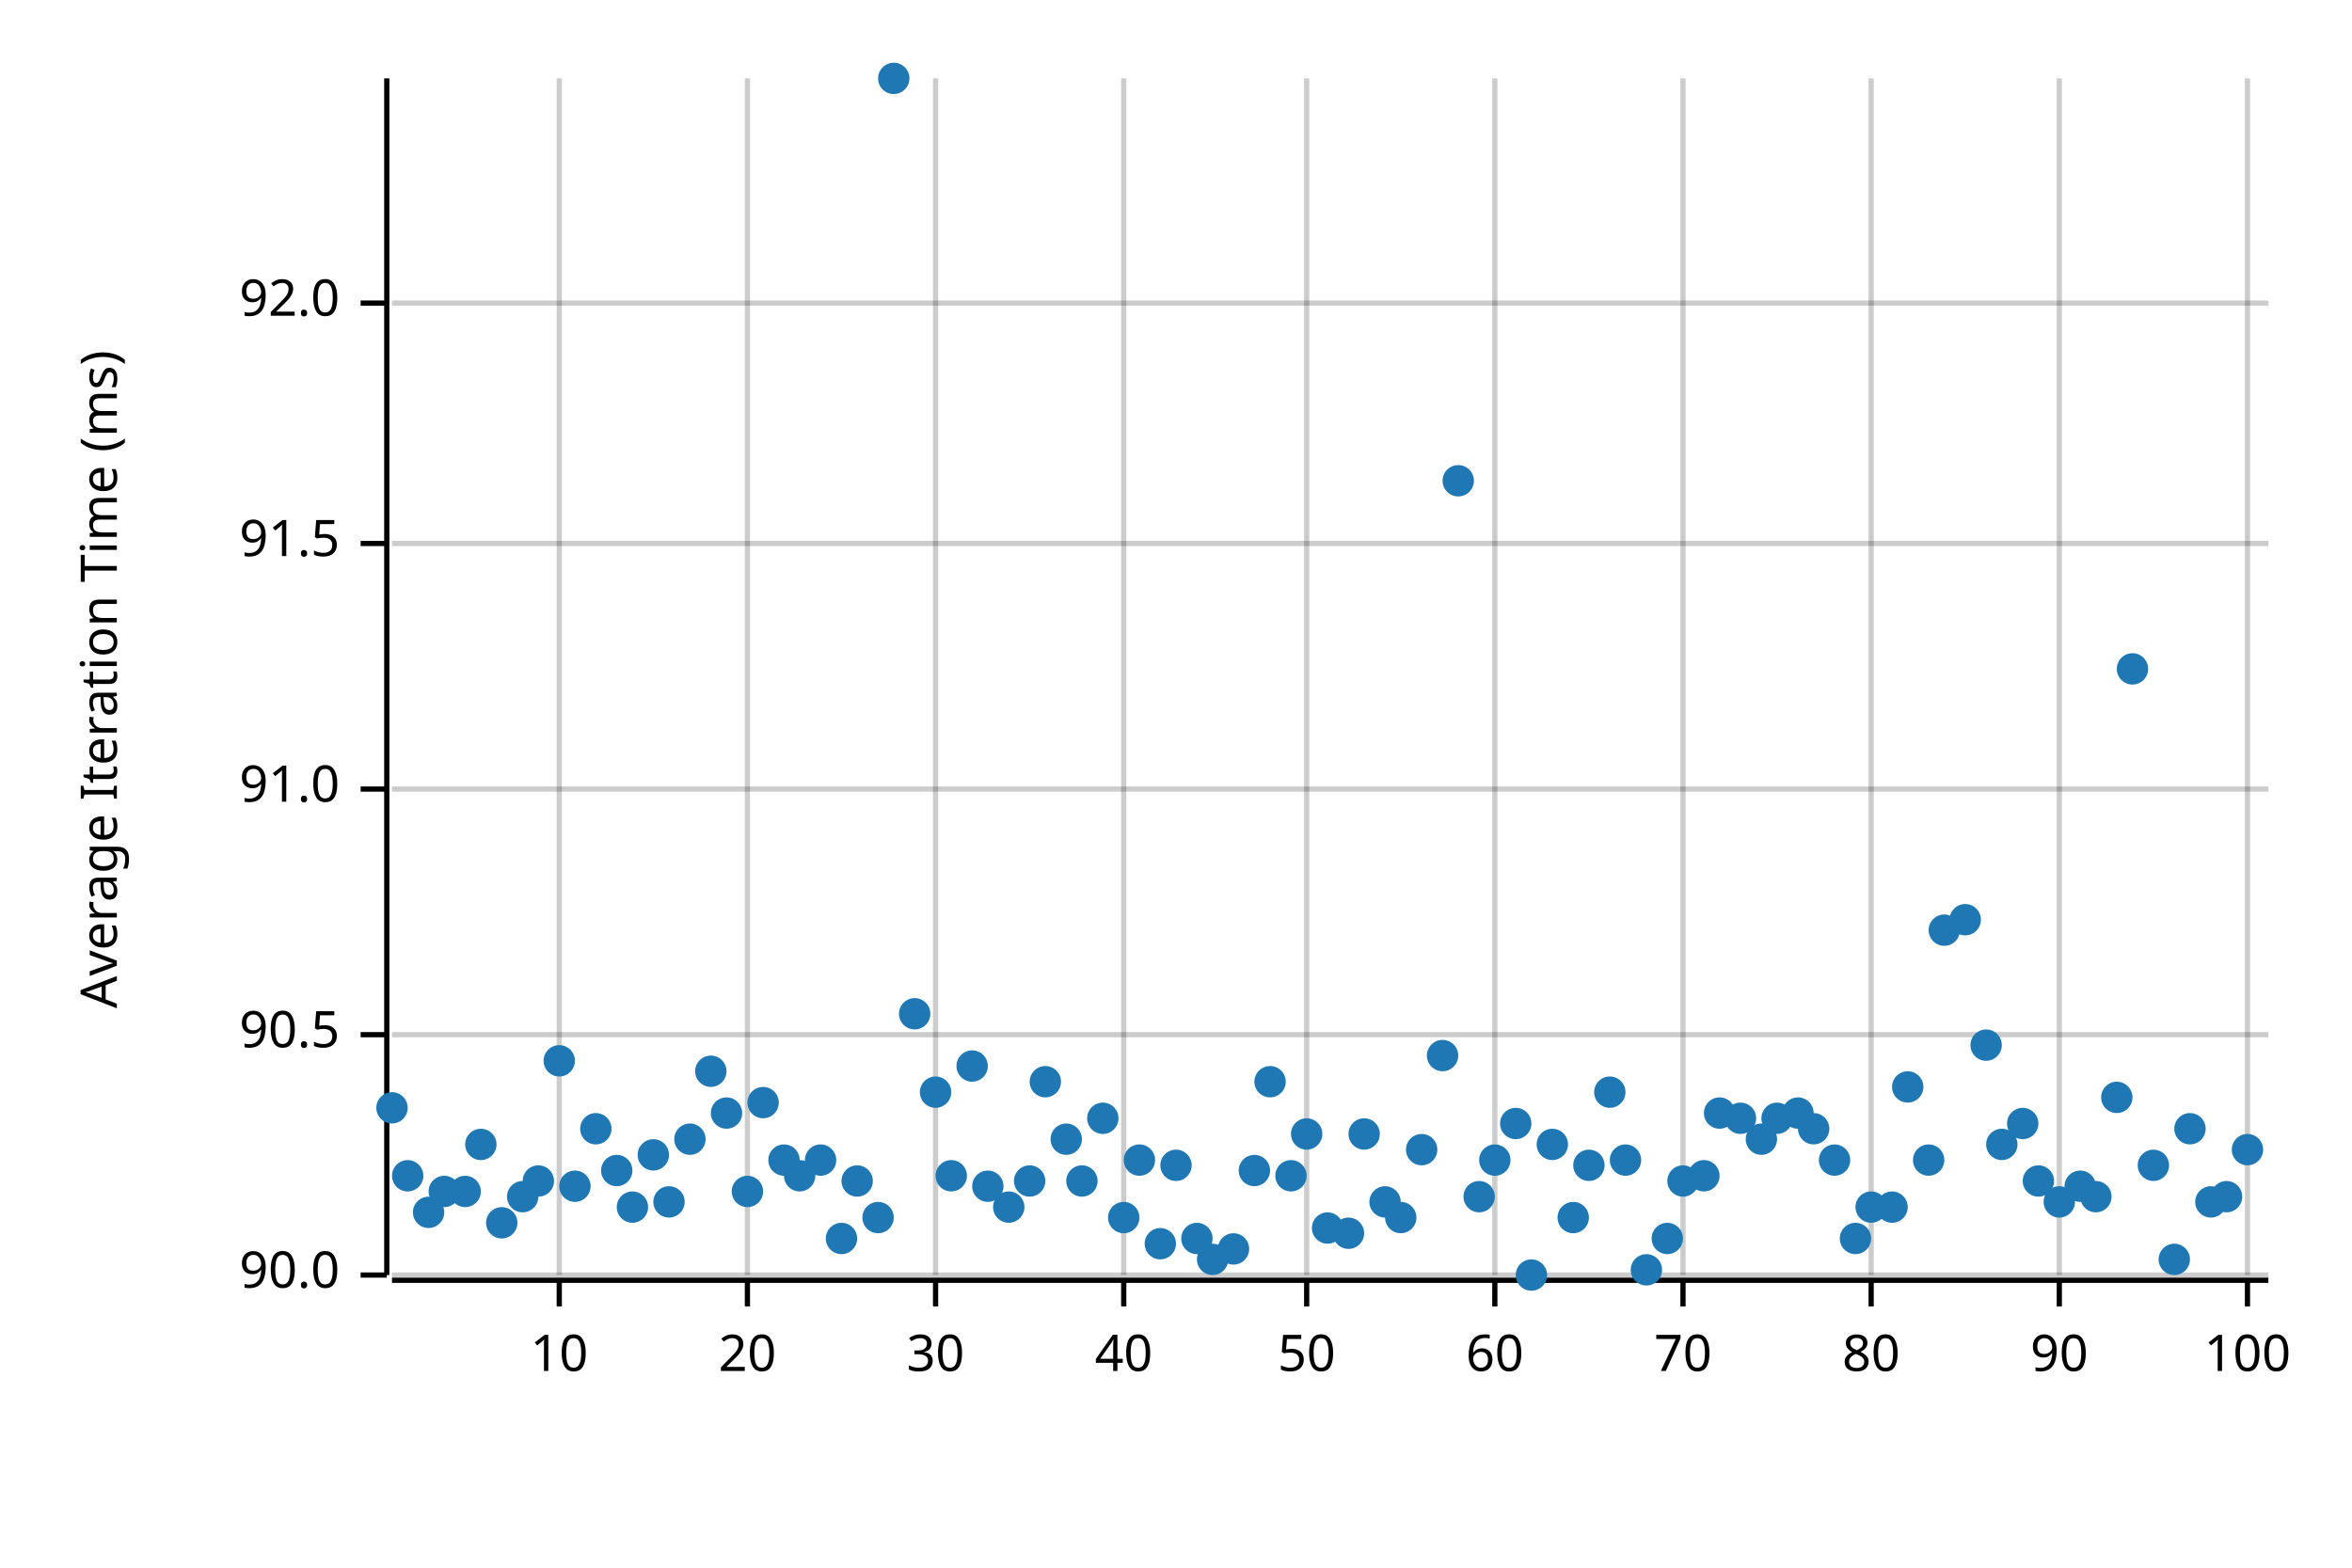
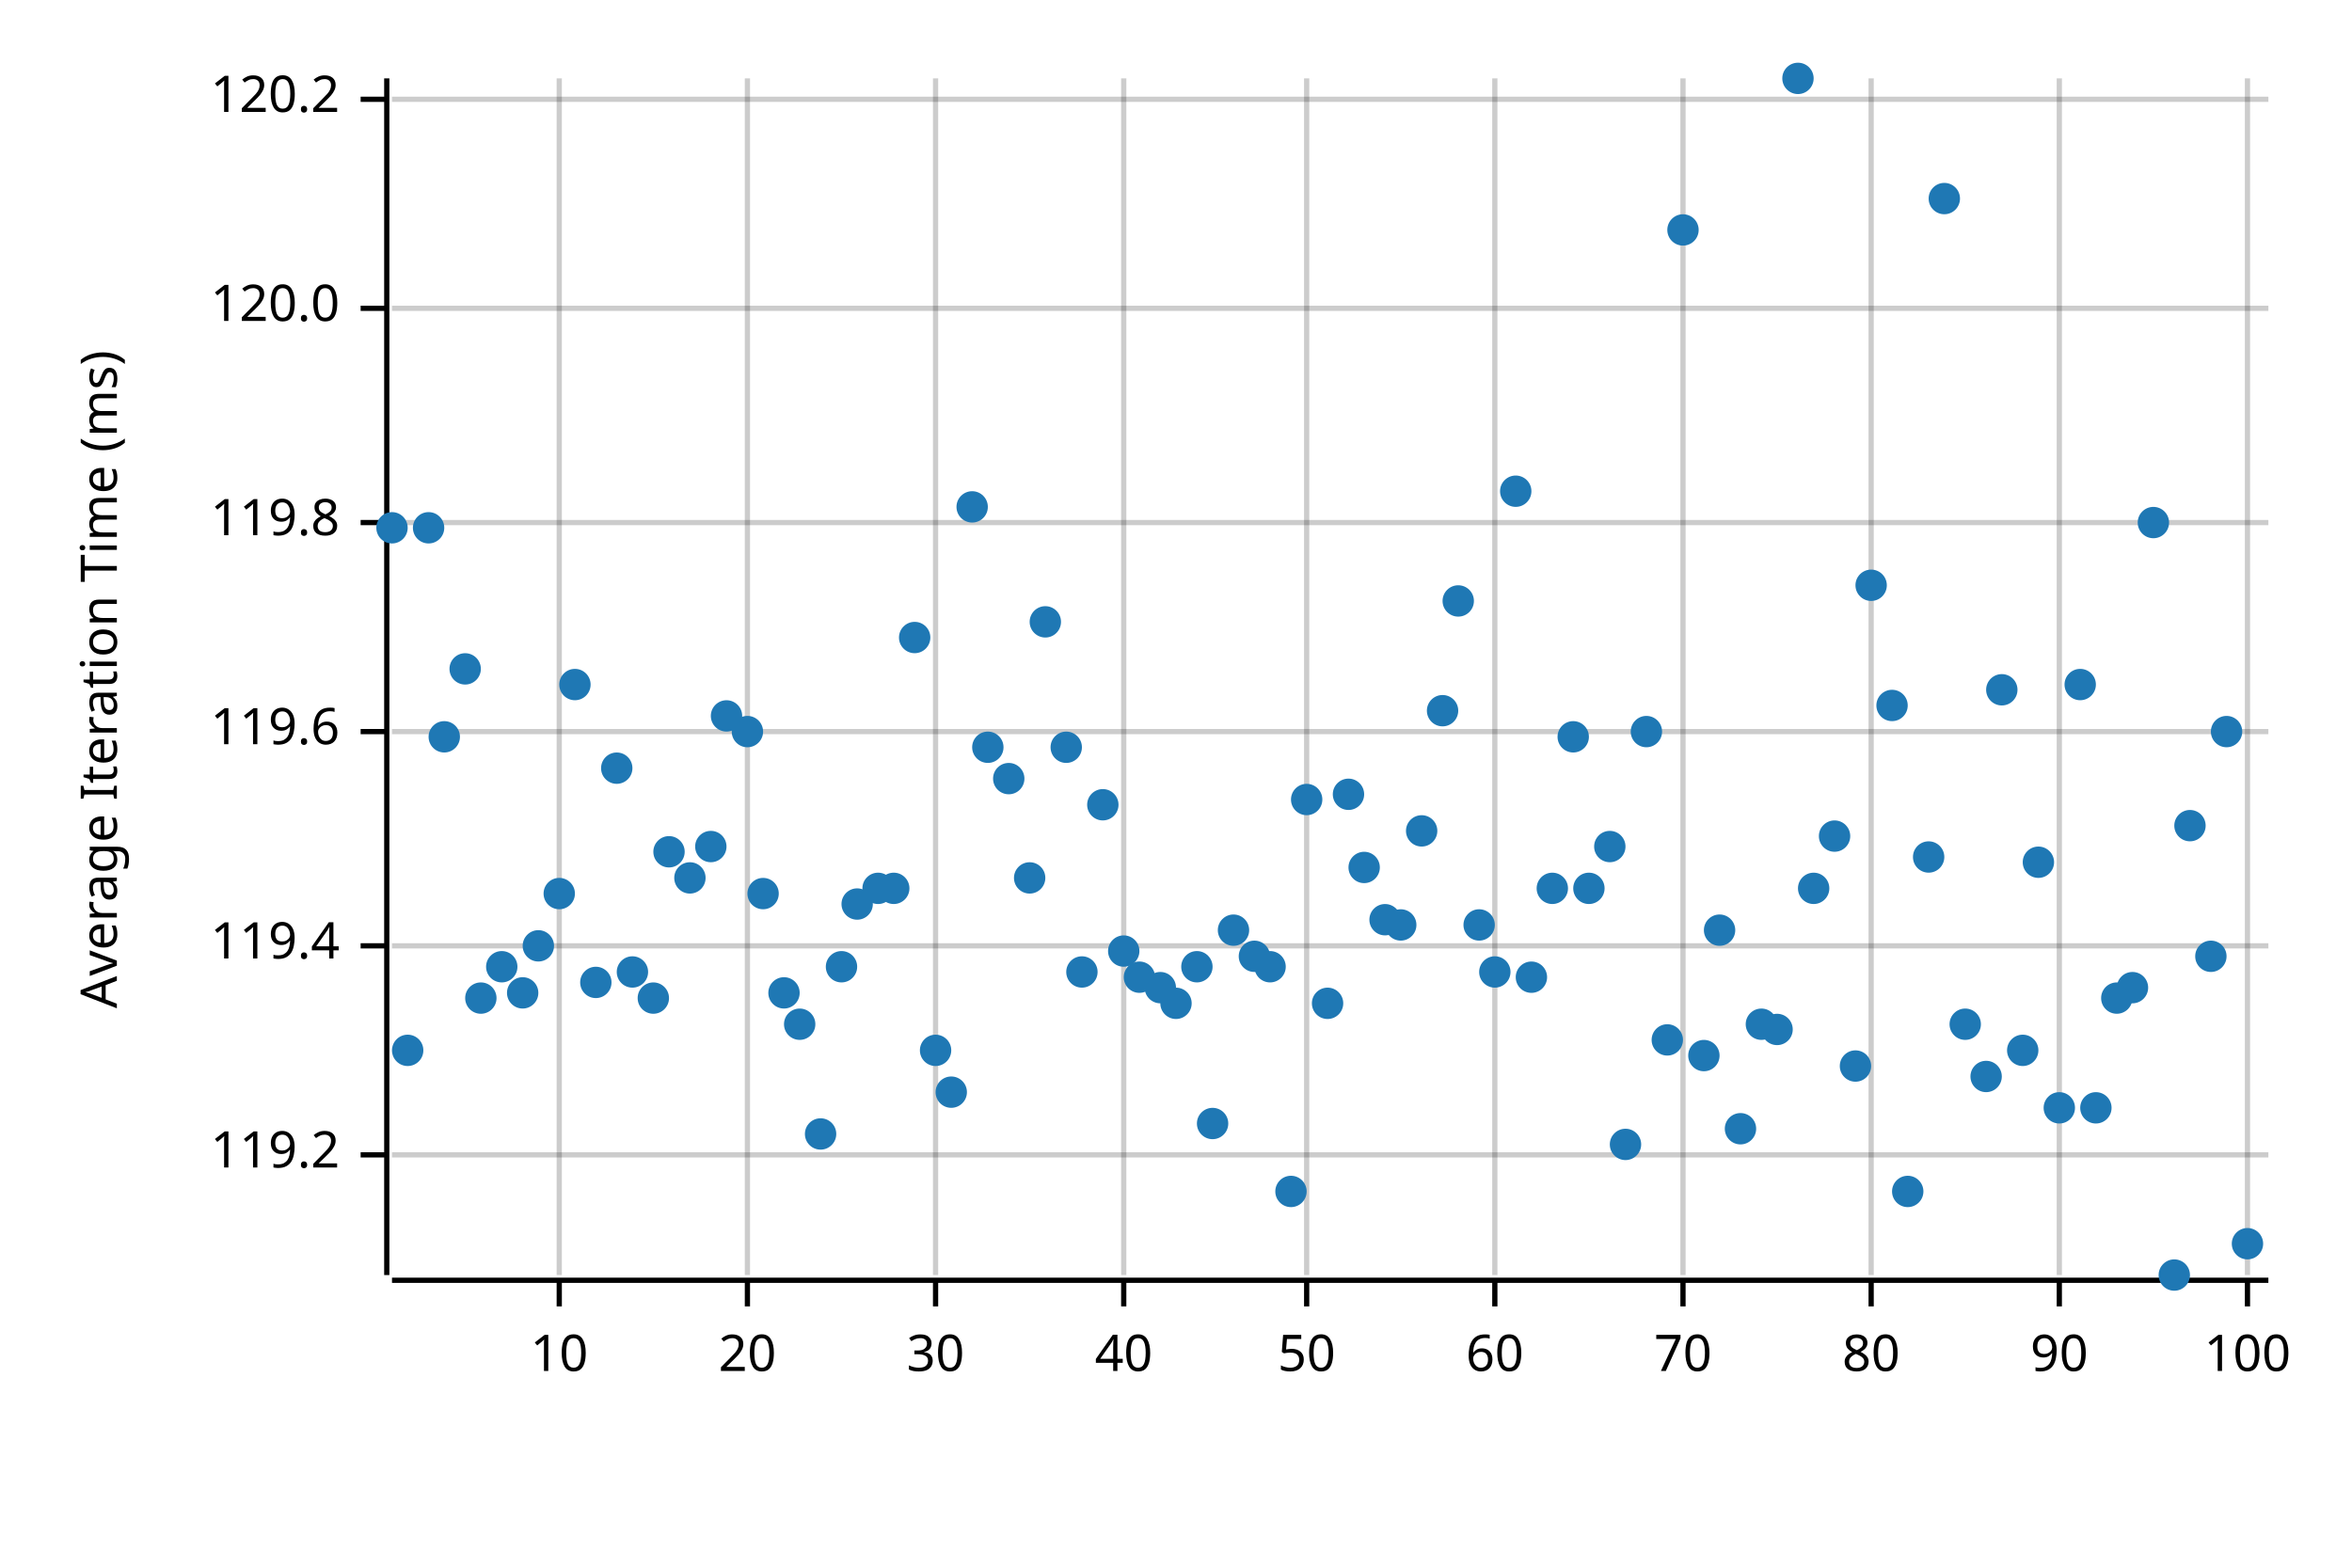
<svg xmlns="http://www.w3.org/2000/svg" width="450" height="300" viewBox="0 0 450 300">
  <text x="15" y="130" dy="0.76em" text-anchor="middle" font-family="sans-serif" font-size="9.677" opacity="1" fill="#000000" transform="rotate(270, 15, 130)">
Average Iteration Time (ms)
</text>
  <line opacity="0.2" stroke="#000000" stroke-width="1" x1="107" y1="244" x2="107" y2="15" />
  <line opacity="0.2" stroke="#000000" stroke-width="1" x1="143" y1="244" x2="143" y2="15" />
  <line opacity="0.2" stroke="#000000" stroke-width="1" x1="179" y1="244" x2="179" y2="15" />
  <line opacity="0.2" stroke="#000000" stroke-width="1" x1="215" y1="244" x2="215" y2="15" />
  <line opacity="0.2" stroke="#000000" stroke-width="1" x1="250" y1="244" x2="250" y2="15" />
  <line opacity="0.2" stroke="#000000" stroke-width="1" x1="286" y1="244" x2="286" y2="15" />
  <line opacity="0.2" stroke="#000000" stroke-width="1" x1="322" y1="244" x2="322" y2="15" />
  <line opacity="0.2" stroke="#000000" stroke-width="1" x1="358" y1="244" x2="358" y2="15" />
  <line opacity="0.2" stroke="#000000" stroke-width="1" x1="394" y1="244" x2="394" y2="15" />
  <line opacity="0.2" stroke="#000000" stroke-width="1" x1="430" y1="244" x2="430" y2="15" />
-   <line opacity="0.2" stroke="#000000" stroke-width="1" x1="75" y1="244" x2="434" y2="244" />
-   <line opacity="0.2" stroke="#000000" stroke-width="1" x1="75" y1="198" x2="434" y2="198" />
-   <line opacity="0.2" stroke="#000000" stroke-width="1" x1="75" y1="151" x2="434" y2="151" />
-   <line opacity="0.2" stroke="#000000" stroke-width="1" x1="75" y1="104" x2="434" y2="104" />
-   <line opacity="0.2" stroke="#000000" stroke-width="1" x1="75" y1="58" x2="434" y2="58" />
+   <line opacity="0.2" stroke="#000000" stroke-width="1" x1="75" y1="221" x2="434" y2="221" />
+   <line opacity="0.2" stroke="#000000" stroke-width="1" x1="75" y1="181" x2="434" y2="181" />
+   <line opacity="0.2" stroke="#000000" stroke-width="1" x1="75" y1="140" x2="434" y2="140" />
+   <line opacity="0.2" stroke="#000000" stroke-width="1" x1="75" y1="100" x2="434" y2="100" />
+   <line opacity="0.2" stroke="#000000" stroke-width="1" x1="75" y1="59" x2="434" y2="59" />
+   <line opacity="0.2" stroke="#000000" stroke-width="1" x1="75" y1="19" x2="434" y2="19" />
  <polyline fill="none" opacity="1" stroke="#000000" stroke-width="1" points="74,15 74,244 " />
-   <text x="65" y="244" dy="0.5ex" text-anchor="end" font-family="sans-serif" font-size="9.677" opacity="1" fill="#000000">
- 90.0
+   <text x="65" y="221" dy="0.5ex" text-anchor="end" font-family="sans-serif" font-size="9.677" opacity="1" fill="#000000">
+ 119.2
</text>
-   <polyline fill="none" opacity="1" stroke="#000000" stroke-width="1" points="69,244 74,244 " />
-   <text x="65" y="198" dy="0.5ex" text-anchor="end" font-family="sans-serif" font-size="9.677" opacity="1" fill="#000000">
- 90.5
+   <polyline fill="none" opacity="1" stroke="#000000" stroke-width="1" points="69,221 74,221 " />
+   <text x="65" y="181" dy="0.5ex" text-anchor="end" font-family="sans-serif" font-size="9.677" opacity="1" fill="#000000">
+ 119.4
</text>
-   <polyline fill="none" opacity="1" stroke="#000000" stroke-width="1" points="69,198 74,198 " />
-   <text x="65" y="151" dy="0.5ex" text-anchor="end" font-family="sans-serif" font-size="9.677" opacity="1" fill="#000000">
- 91.0
+   <polyline fill="none" opacity="1" stroke="#000000" stroke-width="1" points="69,181 74,181 " />
+   <text x="65" y="140" dy="0.5ex" text-anchor="end" font-family="sans-serif" font-size="9.677" opacity="1" fill="#000000">
+ 119.6
</text>
-   <polyline fill="none" opacity="1" stroke="#000000" stroke-width="1" points="69,151 74,151 " />
-   <text x="65" y="104" dy="0.5ex" text-anchor="end" font-family="sans-serif" font-size="9.677" opacity="1" fill="#000000">
- 91.5
+   <polyline fill="none" opacity="1" stroke="#000000" stroke-width="1" points="69,140 74,140 " />
+   <text x="65" y="100" dy="0.5ex" text-anchor="end" font-family="sans-serif" font-size="9.677" opacity="1" fill="#000000">
+ 119.8
</text>
-   <polyline fill="none" opacity="1" stroke="#000000" stroke-width="1" points="69,104 74,104 " />
-   <text x="65" y="58" dy="0.5ex" text-anchor="end" font-family="sans-serif" font-size="9.677" opacity="1" fill="#000000">
- 92.0
+   <polyline fill="none" opacity="1" stroke="#000000" stroke-width="1" points="69,100 74,100 " />
+   <text x="65" y="59" dy="0.5ex" text-anchor="end" font-family="sans-serif" font-size="9.677" opacity="1" fill="#000000">
+ 120.0
</text>
-   <polyline fill="none" opacity="1" stroke="#000000" stroke-width="1" points="69,58 74,58 " />
+   <polyline fill="none" opacity="1" stroke="#000000" stroke-width="1" points="69,59 74,59 " />
+   <text x="65" y="19" dy="0.5ex" text-anchor="end" font-family="sans-serif" font-size="9.677" opacity="1" fill="#000000">
+ 120.2
+ </text>
+   <polyline fill="none" opacity="1" stroke="#000000" stroke-width="1" points="69,19 74,19 " />
  <polyline fill="none" opacity="1" stroke="#000000" stroke-width="1" points="75,245 434,245 " />
  <text x="107" y="255" dy="0.76em" text-anchor="middle" font-family="sans-serif" font-size="9.677" opacity="1" fill="#000000">
10
</text>
  <polyline fill="none" opacity="1" stroke="#000000" stroke-width="1" points="107,245 107,250 " />
  <text x="143" y="255" dy="0.76em" text-anchor="middle" font-family="sans-serif" font-size="9.677" opacity="1" fill="#000000">
20
</text>
  <polyline fill="none" opacity="1" stroke="#000000" stroke-width="1" points="143,245 143,250 " />
  <text x="179" y="255" dy="0.76em" text-anchor="middle" font-family="sans-serif" font-size="9.677" opacity="1" fill="#000000">
30
</text>
  <polyline fill="none" opacity="1" stroke="#000000" stroke-width="1" points="179,245 179,250 " />
  <text x="215" y="255" dy="0.76em" text-anchor="middle" font-family="sans-serif" font-size="9.677" opacity="1" fill="#000000">
40
</text>
  <polyline fill="none" opacity="1" stroke="#000000" stroke-width="1" points="215,245 215,250 " />
  <text x="250" y="255" dy="0.76em" text-anchor="middle" font-family="sans-serif" font-size="9.677" opacity="1" fill="#000000">
50
</text>
  <polyline fill="none" opacity="1" stroke="#000000" stroke-width="1" points="250,245 250,250 " />
  <text x="286" y="255" dy="0.76em" text-anchor="middle" font-family="sans-serif" font-size="9.677" opacity="1" fill="#000000">
60
</text>
  <polyline fill="none" opacity="1" stroke="#000000" stroke-width="1" points="286,245 286,250 " />
  <text x="322" y="255" dy="0.76em" text-anchor="middle" font-family="sans-serif" font-size="9.677" opacity="1" fill="#000000">
70
</text>
  <polyline fill="none" opacity="1" stroke="#000000" stroke-width="1" points="322,245 322,250 " />
  <text x="358" y="255" dy="0.76em" text-anchor="middle" font-family="sans-serif" font-size="9.677" opacity="1" fill="#000000">
80
</text>
  <polyline fill="none" opacity="1" stroke="#000000" stroke-width="1" points="358,245 358,250 " />
  <text x="394" y="255" dy="0.76em" text-anchor="middle" font-family="sans-serif" font-size="9.677" opacity="1" fill="#000000">
90
</text>
  <polyline fill="none" opacity="1" stroke="#000000" stroke-width="1" points="394,245 394,250 " />
  <text x="430" y="255" dy="0.76em" text-anchor="middle" font-family="sans-serif" font-size="9.677" opacity="1" fill="#000000">
100
</text>
  <polyline fill="none" opacity="1" stroke="#000000" stroke-width="1" points="430,245 430,250 " />
-   <circle cx="75" cy="212" r="3" opacity="1" fill="#1F78B4" stroke="none" stroke-width="1" />
-   <circle cx="78" cy="225" r="3" opacity="1" fill="#1F78B4" stroke="none" stroke-width="1" />
-   <circle cx="82" cy="232" r="3" opacity="1" fill="#1F78B4" stroke="none" stroke-width="1" />
-   <circle cx="85" cy="228" r="3" opacity="1" fill="#1F78B4" stroke="none" stroke-width="1" />
-   <circle cx="89" cy="228" r="3" opacity="1" fill="#1F78B4" stroke="none" stroke-width="1" />
-   <circle cx="92" cy="219" r="3" opacity="1" fill="#1F78B4" stroke="none" stroke-width="1" />
-   <circle cx="96" cy="234" r="3" opacity="1" fill="#1F78B4" stroke="none" stroke-width="1" />
-   <circle cx="100" cy="229" r="3" opacity="1" fill="#1F78B4" stroke="none" stroke-width="1" />
-   <circle cx="103" cy="226" r="3" opacity="1" fill="#1F78B4" stroke="none" stroke-width="1" />
-   <circle cx="107" cy="203" r="3" opacity="1" fill="#1F78B4" stroke="none" stroke-width="1" />
-   <circle cx="110" cy="227" r="3" opacity="1" fill="#1F78B4" stroke="none" stroke-width="1" />
-   <circle cx="114" cy="216" r="3" opacity="1" fill="#1F78B4" stroke="none" stroke-width="1" />
-   <circle cx="118" cy="224" r="3" opacity="1" fill="#1F78B4" stroke="none" stroke-width="1" />
-   <circle cx="121" cy="231" r="3" opacity="1" fill="#1F78B4" stroke="none" stroke-width="1" />
-   <circle cx="125" cy="221" r="3" opacity="1" fill="#1F78B4" stroke="none" stroke-width="1" />
-   <circle cx="128" cy="230" r="3" opacity="1" fill="#1F78B4" stroke="none" stroke-width="1" />
-   <circle cx="132" cy="218" r="3" opacity="1" fill="#1F78B4" stroke="none" stroke-width="1" />
-   <circle cx="136" cy="205" r="3" opacity="1" fill="#1F78B4" stroke="none" stroke-width="1" />
-   <circle cx="139" cy="213" r="3" opacity="1" fill="#1F78B4" stroke="none" stroke-width="1" />
-   <circle cx="143" cy="228" r="3" opacity="1" fill="#1F78B4" stroke="none" stroke-width="1" />
-   <circle cx="146" cy="211" r="3" opacity="1" fill="#1F78B4" stroke="none" stroke-width="1" />
-   <circle cx="150" cy="222" r="3" opacity="1" fill="#1F78B4" stroke="none" stroke-width="1" />
-   <circle cx="153" cy="225" r="3" opacity="1" fill="#1F78B4" stroke="none" stroke-width="1" />
-   <circle cx="157" cy="222" r="3" opacity="1" fill="#1F78B4" stroke="none" stroke-width="1" />
-   <circle cx="161" cy="237" r="3" opacity="1" fill="#1F78B4" stroke="none" stroke-width="1" />
-   <circle cx="164" cy="226" r="3" opacity="1" fill="#1F78B4" stroke="none" stroke-width="1" />
-   <circle cx="168" cy="233" r="3" opacity="1" fill="#1F78B4" stroke="none" stroke-width="1" />
-   <circle cx="171" cy="15" r="3" opacity="1" fill="#1F78B4" stroke="none" stroke-width="1" />
-   <circle cx="175" cy="194" r="3" opacity="1" fill="#1F78B4" stroke="none" stroke-width="1" />
-   <circle cx="179" cy="209" r="3" opacity="1" fill="#1F78B4" stroke="none" stroke-width="1" />
-   <circle cx="182" cy="225" r="3" opacity="1" fill="#1F78B4" stroke="none" stroke-width="1" />
-   <circle cx="186" cy="204" r="3" opacity="1" fill="#1F78B4" stroke="none" stroke-width="1" />
-   <circle cx="189" cy="227" r="3" opacity="1" fill="#1F78B4" stroke="none" stroke-width="1" />
-   <circle cx="193" cy="231" r="3" opacity="1" fill="#1F78B4" stroke="none" stroke-width="1" />
-   <circle cx="197" cy="226" r="3" opacity="1" fill="#1F78B4" stroke="none" stroke-width="1" />
-   <circle cx="200" cy="207" r="3" opacity="1" fill="#1F78B4" stroke="none" stroke-width="1" />
-   <circle cx="204" cy="218" r="3" opacity="1" fill="#1F78B4" stroke="none" stroke-width="1" />
-   <circle cx="207" cy="226" r="3" opacity="1" fill="#1F78B4" stroke="none" stroke-width="1" />
-   <circle cx="211" cy="214" r="3" opacity="1" fill="#1F78B4" stroke="none" stroke-width="1" />
-   <circle cx="215" cy="233" r="3" opacity="1" fill="#1F78B4" stroke="none" stroke-width="1" />
-   <circle cx="218" cy="222" r="3" opacity="1" fill="#1F78B4" stroke="none" stroke-width="1" />
-   <circle cx="222" cy="238" r="3" opacity="1" fill="#1F78B4" stroke="none" stroke-width="1" />
-   <circle cx="225" cy="223" r="3" opacity="1" fill="#1F78B4" stroke="none" stroke-width="1" />
-   <circle cx="229" cy="237" r="3" opacity="1" fill="#1F78B4" stroke="none" stroke-width="1" />
-   <circle cx="232" cy="241" r="3" opacity="1" fill="#1F78B4" stroke="none" stroke-width="1" />
-   <circle cx="236" cy="239" r="3" opacity="1" fill="#1F78B4" stroke="none" stroke-width="1" />
-   <circle cx="240" cy="224" r="3" opacity="1" fill="#1F78B4" stroke="none" stroke-width="1" />
-   <circle cx="243" cy="207" r="3" opacity="1" fill="#1F78B4" stroke="none" stroke-width="1" />
-   <circle cx="247" cy="225" r="3" opacity="1" fill="#1F78B4" stroke="none" stroke-width="1" />
-   <circle cx="250" cy="217" r="3" opacity="1" fill="#1F78B4" stroke="none" stroke-width="1" />
-   <circle cx="254" cy="235" r="3" opacity="1" fill="#1F78B4" stroke="none" stroke-width="1" />
-   <circle cx="258" cy="236" r="3" opacity="1" fill="#1F78B4" stroke="none" stroke-width="1" />
-   <circle cx="261" cy="217" r="3" opacity="1" fill="#1F78B4" stroke="none" stroke-width="1" />
-   <circle cx="265" cy="230" r="3" opacity="1" fill="#1F78B4" stroke="none" stroke-width="1" />
-   <circle cx="268" cy="233" r="3" opacity="1" fill="#1F78B4" stroke="none" stroke-width="1" />
-   <circle cx="272" cy="220" r="3" opacity="1" fill="#1F78B4" stroke="none" stroke-width="1" />
-   <circle cx="276" cy="202" r="3" opacity="1" fill="#1F78B4" stroke="none" stroke-width="1" />
-   <circle cx="279" cy="92" r="3" opacity="1" fill="#1F78B4" stroke="none" stroke-width="1" />
-   <circle cx="283" cy="229" r="3" opacity="1" fill="#1F78B4" stroke="none" stroke-width="1" />
-   <circle cx="286" cy="222" r="3" opacity="1" fill="#1F78B4" stroke="none" stroke-width="1" />
-   <circle cx="290" cy="215" r="3" opacity="1" fill="#1F78B4" stroke="none" stroke-width="1" />
-   <circle cx="293" cy="244" r="3" opacity="1" fill="#1F78B4" stroke="none" stroke-width="1" />
-   <circle cx="297" cy="219" r="3" opacity="1" fill="#1F78B4" stroke="none" stroke-width="1" />
-   <circle cx="301" cy="233" r="3" opacity="1" fill="#1F78B4" stroke="none" stroke-width="1" />
-   <circle cx="304" cy="223" r="3" opacity="1" fill="#1F78B4" stroke="none" stroke-width="1" />
-   <circle cx="308" cy="209" r="3" opacity="1" fill="#1F78B4" stroke="none" stroke-width="1" />
-   <circle cx="311" cy="222" r="3" opacity="1" fill="#1F78B4" stroke="none" stroke-width="1" />
-   <circle cx="315" cy="243" r="3" opacity="1" fill="#1F78B4" stroke="none" stroke-width="1" />
-   <circle cx="319" cy="237" r="3" opacity="1" fill="#1F78B4" stroke="none" stroke-width="1" />
-   <circle cx="322" cy="226" r="3" opacity="1" fill="#1F78B4" stroke="none" stroke-width="1" />
-   <circle cx="326" cy="225" r="3" opacity="1" fill="#1F78B4" stroke="none" stroke-width="1" />
-   <circle cx="329" cy="213" r="3" opacity="1" fill="#1F78B4" stroke="none" stroke-width="1" />
-   <circle cx="333" cy="214" r="3" opacity="1" fill="#1F78B4" stroke="none" stroke-width="1" />
-   <circle cx="337" cy="218" r="3" opacity="1" fill="#1F78B4" stroke="none" stroke-width="1" />
-   <circle cx="340" cy="214" r="3" opacity="1" fill="#1F78B4" stroke="none" stroke-width="1" />
-   <circle cx="344" cy="213" r="3" opacity="1" fill="#1F78B4" stroke="none" stroke-width="1" />
-   <circle cx="347" cy="216" r="3" opacity="1" fill="#1F78B4" stroke="none" stroke-width="1" />
-   <circle cx="351" cy="222" r="3" opacity="1" fill="#1F78B4" stroke="none" stroke-width="1" />
-   <circle cx="355" cy="237" r="3" opacity="1" fill="#1F78B4" stroke="none" stroke-width="1" />
-   <circle cx="358" cy="231" r="3" opacity="1" fill="#1F78B4" stroke="none" stroke-width="1" />
-   <circle cx="362" cy="231" r="3" opacity="1" fill="#1F78B4" stroke="none" stroke-width="1" />
-   <circle cx="365" cy="208" r="3" opacity="1" fill="#1F78B4" stroke="none" stroke-width="1" />
-   <circle cx="369" cy="222" r="3" opacity="1" fill="#1F78B4" stroke="none" stroke-width="1" />
-   <circle cx="372" cy="178" r="3" opacity="1" fill="#1F78B4" stroke="none" stroke-width="1" />
-   <circle cx="376" cy="176" r="3" opacity="1" fill="#1F78B4" stroke="none" stroke-width="1" />
-   <circle cx="380" cy="200" r="3" opacity="1" fill="#1F78B4" stroke="none" stroke-width="1" />
-   <circle cx="383" cy="219" r="3" opacity="1" fill="#1F78B4" stroke="none" stroke-width="1" />
-   <circle cx="387" cy="215" r="3" opacity="1" fill="#1F78B4" stroke="none" stroke-width="1" />
-   <circle cx="390" cy="226" r="3" opacity="1" fill="#1F78B4" stroke="none" stroke-width="1" />
-   <circle cx="394" cy="230" r="3" opacity="1" fill="#1F78B4" stroke="none" stroke-width="1" />
-   <circle cx="398" cy="227" r="3" opacity="1" fill="#1F78B4" stroke="none" stroke-width="1" />
-   <circle cx="401" cy="229" r="3" opacity="1" fill="#1F78B4" stroke="none" stroke-width="1" />
-   <circle cx="405" cy="210" r="3" opacity="1" fill="#1F78B4" stroke="none" stroke-width="1" />
-   <circle cx="408" cy="128" r="3" opacity="1" fill="#1F78B4" stroke="none" stroke-width="1" />
-   <circle cx="412" cy="223" r="3" opacity="1" fill="#1F78B4" stroke="none" stroke-width="1" />
-   <circle cx="416" cy="241" r="3" opacity="1" fill="#1F78B4" stroke="none" stroke-width="1" />
-   <circle cx="419" cy="216" r="3" opacity="1" fill="#1F78B4" stroke="none" stroke-width="1" />
-   <circle cx="423" cy="230" r="3" opacity="1" fill="#1F78B4" stroke="none" stroke-width="1" />
-   <circle cx="426" cy="229" r="3" opacity="1" fill="#1F78B4" stroke="none" stroke-width="1" />
-   <circle cx="430" cy="220" r="3" opacity="1" fill="#1F78B4" stroke="none" stroke-width="1" />
+   <circle cx="75" cy="101" r="3" opacity="1" fill="#1F78B4" stroke="none" stroke-width="1" />
+   <circle cx="78" cy="201" r="3" opacity="1" fill="#1F78B4" stroke="none" stroke-width="1" />
+   <circle cx="82" cy="101" r="3" opacity="1" fill="#1F78B4" stroke="none" stroke-width="1" />
+   <circle cx="85" cy="141" r="3" opacity="1" fill="#1F78B4" stroke="none" stroke-width="1" />
+   <circle cx="89" cy="128" r="3" opacity="1" fill="#1F78B4" stroke="none" stroke-width="1" />
+   <circle cx="92" cy="191" r="3" opacity="1" fill="#1F78B4" stroke="none" stroke-width="1" />
+   <circle cx="96" cy="185" r="3" opacity="1" fill="#1F78B4" stroke="none" stroke-width="1" />
+   <circle cx="100" cy="190" r="3" opacity="1" fill="#1F78B4" stroke="none" stroke-width="1" />
+   <circle cx="103" cy="181" r="3" opacity="1" fill="#1F78B4" stroke="none" stroke-width="1" />
+   <circle cx="107" cy="171" r="3" opacity="1" fill="#1F78B4" stroke="none" stroke-width="1" />
+   <circle cx="110" cy="131" r="3" opacity="1" fill="#1F78B4" stroke="none" stroke-width="1" />
+   <circle cx="114" cy="188" r="3" opacity="1" fill="#1F78B4" stroke="none" stroke-width="1" />
+   <circle cx="118" cy="147" r="3" opacity="1" fill="#1F78B4" stroke="none" stroke-width="1" />
+   <circle cx="121" cy="186" r="3" opacity="1" fill="#1F78B4" stroke="none" stroke-width="1" />
+   <circle cx="125" cy="191" r="3" opacity="1" fill="#1F78B4" stroke="none" stroke-width="1" />
+   <circle cx="128" cy="163" r="3" opacity="1" fill="#1F78B4" stroke="none" stroke-width="1" />
+   <circle cx="132" cy="168" r="3" opacity="1" fill="#1F78B4" stroke="none" stroke-width="1" />
+   <circle cx="136" cy="162" r="3" opacity="1" fill="#1F78B4" stroke="none" stroke-width="1" />
+   <circle cx="139" cy="137" r="3" opacity="1" fill="#1F78B4" stroke="none" stroke-width="1" />
+   <circle cx="143" cy="140" r="3" opacity="1" fill="#1F78B4" stroke="none" stroke-width="1" />
+   <circle cx="146" cy="171" r="3" opacity="1" fill="#1F78B4" stroke="none" stroke-width="1" />
+   <circle cx="150" cy="190" r="3" opacity="1" fill="#1F78B4" stroke="none" stroke-width="1" />
+   <circle cx="153" cy="196" r="3" opacity="1" fill="#1F78B4" stroke="none" stroke-width="1" />
+   <circle cx="157" cy="217" r="3" opacity="1" fill="#1F78B4" stroke="none" stroke-width="1" />
+   <circle cx="161" cy="185" r="3" opacity="1" fill="#1F78B4" stroke="none" stroke-width="1" />
+   <circle cx="164" cy="173" r="3" opacity="1" fill="#1F78B4" stroke="none" stroke-width="1" />
+   <circle cx="168" cy="170" r="3" opacity="1" fill="#1F78B4" stroke="none" stroke-width="1" />
+   <circle cx="171" cy="170" r="3" opacity="1" fill="#1F78B4" stroke="none" stroke-width="1" />
+   <circle cx="175" cy="122" r="3" opacity="1" fill="#1F78B4" stroke="none" stroke-width="1" />
+   <circle cx="179" cy="201" r="3" opacity="1" fill="#1F78B4" stroke="none" stroke-width="1" />
+   <circle cx="182" cy="209" r="3" opacity="1" fill="#1F78B4" stroke="none" stroke-width="1" />
+   <circle cx="186" cy="97" r="3" opacity="1" fill="#1F78B4" stroke="none" stroke-width="1" />
+   <circle cx="189" cy="143" r="3" opacity="1" fill="#1F78B4" stroke="none" stroke-width="1" />
+   <circle cx="193" cy="149" r="3" opacity="1" fill="#1F78B4" stroke="none" stroke-width="1" />
+   <circle cx="197" cy="168" r="3" opacity="1" fill="#1F78B4" stroke="none" stroke-width="1" />
+   <circle cx="200" cy="119" r="3" opacity="1" fill="#1F78B4" stroke="none" stroke-width="1" />
+   <circle cx="204" cy="143" r="3" opacity="1" fill="#1F78B4" stroke="none" stroke-width="1" />
+   <circle cx="207" cy="186" r="3" opacity="1" fill="#1F78B4" stroke="none" stroke-width="1" />
+   <circle cx="211" cy="154" r="3" opacity="1" fill="#1F78B4" stroke="none" stroke-width="1" />
+   <circle cx="215" cy="182" r="3" opacity="1" fill="#1F78B4" stroke="none" stroke-width="1" />
+   <circle cx="218" cy="187" r="3" opacity="1" fill="#1F78B4" stroke="none" stroke-width="1" />
+   <circle cx="222" cy="189" r="3" opacity="1" fill="#1F78B4" stroke="none" stroke-width="1" />
+   <circle cx="225" cy="192" r="3" opacity="1" fill="#1F78B4" stroke="none" stroke-width="1" />
+   <circle cx="229" cy="185" r="3" opacity="1" fill="#1F78B4" stroke="none" stroke-width="1" />
+   <circle cx="232" cy="215" r="3" opacity="1" fill="#1F78B4" stroke="none" stroke-width="1" />
+   <circle cx="236" cy="178" r="3" opacity="1" fill="#1F78B4" stroke="none" stroke-width="1" />
+   <circle cx="240" cy="183" r="3" opacity="1" fill="#1F78B4" stroke="none" stroke-width="1" />
+   <circle cx="243" cy="185" r="3" opacity="1" fill="#1F78B4" stroke="none" stroke-width="1" />
+   <circle cx="247" cy="228" r="3" opacity="1" fill="#1F78B4" stroke="none" stroke-width="1" />
+   <circle cx="250" cy="153" r="3" opacity="1" fill="#1F78B4" stroke="none" stroke-width="1" />
+   <circle cx="254" cy="192" r="3" opacity="1" fill="#1F78B4" stroke="none" stroke-width="1" />
+   <circle cx="258" cy="152" r="3" opacity="1" fill="#1F78B4" stroke="none" stroke-width="1" />
+   <circle cx="261" cy="166" r="3" opacity="1" fill="#1F78B4" stroke="none" stroke-width="1" />
+   <circle cx="265" cy="176" r="3" opacity="1" fill="#1F78B4" stroke="none" stroke-width="1" />
+   <circle cx="268" cy="177" r="3" opacity="1" fill="#1F78B4" stroke="none" stroke-width="1" />
+   <circle cx="272" cy="159" r="3" opacity="1" fill="#1F78B4" stroke="none" stroke-width="1" />
+   <circle cx="276" cy="136" r="3" opacity="1" fill="#1F78B4" stroke="none" stroke-width="1" />
+   <circle cx="279" cy="115" r="3" opacity="1" fill="#1F78B4" stroke="none" stroke-width="1" />
+   <circle cx="283" cy="177" r="3" opacity="1" fill="#1F78B4" stroke="none" stroke-width="1" />
+   <circle cx="286" cy="186" r="3" opacity="1" fill="#1F78B4" stroke="none" stroke-width="1" />
+   <circle cx="290" cy="94" r="3" opacity="1" fill="#1F78B4" stroke="none" stroke-width="1" />
+   <circle cx="293" cy="187" r="3" opacity="1" fill="#1F78B4" stroke="none" stroke-width="1" />
+   <circle cx="297" cy="170" r="3" opacity="1" fill="#1F78B4" stroke="none" stroke-width="1" />
+   <circle cx="301" cy="141" r="3" opacity="1" fill="#1F78B4" stroke="none" stroke-width="1" />
+   <circle cx="304" cy="170" r="3" opacity="1" fill="#1F78B4" stroke="none" stroke-width="1" />
+   <circle cx="308" cy="162" r="3" opacity="1" fill="#1F78B4" stroke="none" stroke-width="1" />
+   <circle cx="311" cy="219" r="3" opacity="1" fill="#1F78B4" stroke="none" stroke-width="1" />
+   <circle cx="315" cy="140" r="3" opacity="1" fill="#1F78B4" stroke="none" stroke-width="1" />
+   <circle cx="319" cy="199" r="3" opacity="1" fill="#1F78B4" stroke="none" stroke-width="1" />
+   <circle cx="322" cy="44" r="3" opacity="1" fill="#1F78B4" stroke="none" stroke-width="1" />
+   <circle cx="326" cy="202" r="3" opacity="1" fill="#1F78B4" stroke="none" stroke-width="1" />
+   <circle cx="329" cy="178" r="3" opacity="1" fill="#1F78B4" stroke="none" stroke-width="1" />
+   <circle cx="333" cy="216" r="3" opacity="1" fill="#1F78B4" stroke="none" stroke-width="1" />
+   <circle cx="337" cy="196" r="3" opacity="1" fill="#1F78B4" stroke="none" stroke-width="1" />
+   <circle cx="340" cy="197" r="3" opacity="1" fill="#1F78B4" stroke="none" stroke-width="1" />
+   <circle cx="344" cy="15" r="3" opacity="1" fill="#1F78B4" stroke="none" stroke-width="1" />
+   <circle cx="347" cy="170" r="3" opacity="1" fill="#1F78B4" stroke="none" stroke-width="1" />
+   <circle cx="351" cy="160" r="3" opacity="1" fill="#1F78B4" stroke="none" stroke-width="1" />
+   <circle cx="355" cy="204" r="3" opacity="1" fill="#1F78B4" stroke="none" stroke-width="1" />
+   <circle cx="358" cy="112" r="3" opacity="1" fill="#1F78B4" stroke="none" stroke-width="1" />
+   <circle cx="362" cy="135" r="3" opacity="1" fill="#1F78B4" stroke="none" stroke-width="1" />
+   <circle cx="365" cy="228" r="3" opacity="1" fill="#1F78B4" stroke="none" stroke-width="1" />
+   <circle cx="369" cy="164" r="3" opacity="1" fill="#1F78B4" stroke="none" stroke-width="1" />
+   <circle cx="372" cy="38" r="3" opacity="1" fill="#1F78B4" stroke="none" stroke-width="1" />
+   <circle cx="376" cy="196" r="3" opacity="1" fill="#1F78B4" stroke="none" stroke-width="1" />
+   <circle cx="380" cy="206" r="3" opacity="1" fill="#1F78B4" stroke="none" stroke-width="1" />
+   <circle cx="383" cy="132" r="3" opacity="1" fill="#1F78B4" stroke="none" stroke-width="1" />
+   <circle cx="387" cy="201" r="3" opacity="1" fill="#1F78B4" stroke="none" stroke-width="1" />
+   <circle cx="390" cy="165" r="3" opacity="1" fill="#1F78B4" stroke="none" stroke-width="1" />
+   <circle cx="394" cy="212" r="3" opacity="1" fill="#1F78B4" stroke="none" stroke-width="1" />
+   <circle cx="398" cy="131" r="3" opacity="1" fill="#1F78B4" stroke="none" stroke-width="1" />
+   <circle cx="401" cy="212" r="3" opacity="1" fill="#1F78B4" stroke="none" stroke-width="1" />
+   <circle cx="405" cy="191" r="3" opacity="1" fill="#1F78B4" stroke="none" stroke-width="1" />
+   <circle cx="408" cy="189" r="3" opacity="1" fill="#1F78B4" stroke="none" stroke-width="1" />
+   <circle cx="412" cy="100" r="3" opacity="1" fill="#1F78B4" stroke="none" stroke-width="1" />
+   <circle cx="416" cy="244" r="3" opacity="1" fill="#1F78B4" stroke="none" stroke-width="1" />
+   <circle cx="419" cy="158" r="3" opacity="1" fill="#1F78B4" stroke="none" stroke-width="1" />
+   <circle cx="423" cy="183" r="3" opacity="1" fill="#1F78B4" stroke="none" stroke-width="1" />
+   <circle cx="426" cy="140" r="3" opacity="1" fill="#1F78B4" stroke="none" stroke-width="1" />
+   <circle cx="430" cy="238" r="3" opacity="1" fill="#1F78B4" stroke="none" stroke-width="1" />
</svg>
